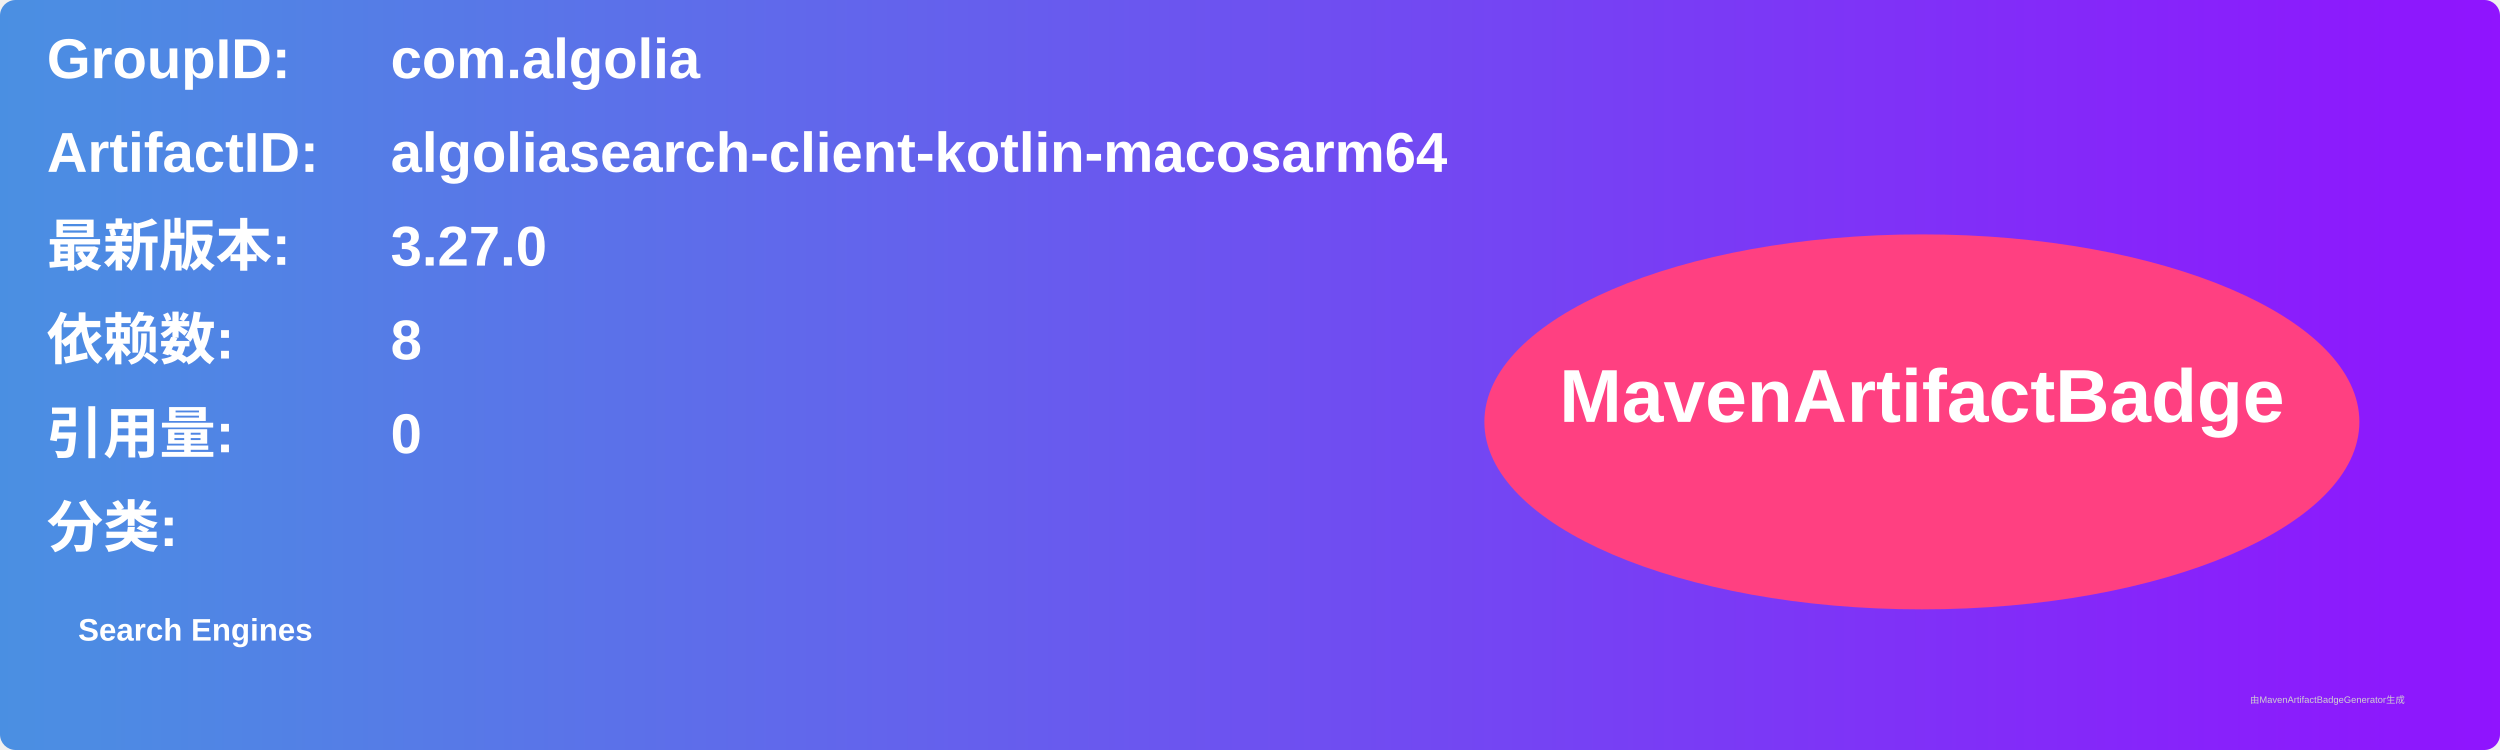
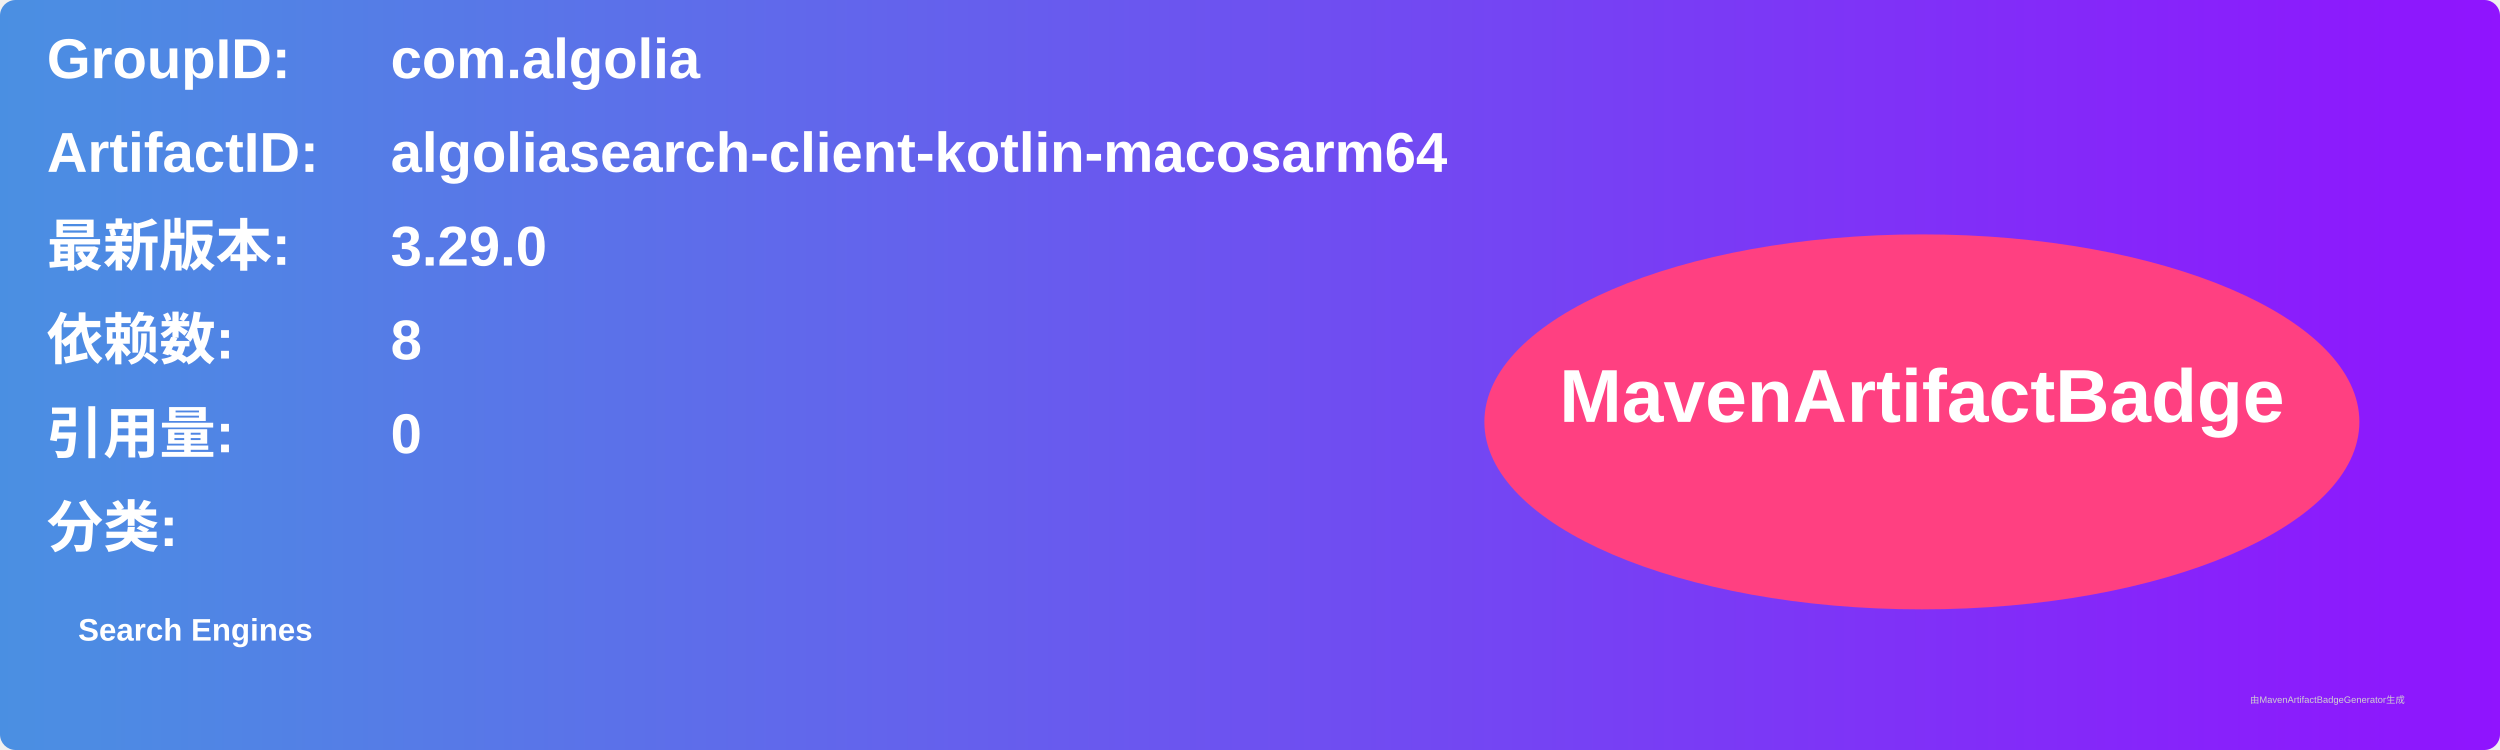
<svg xmlns="http://www.w3.org/2000/svg" width="800" height="240" viewBox="0 0 800 240">
  <linearGradient id="grad" x1="0%" y1="0%" x2="100%" y2="0%">
    <stop offset="0%" stop-color="#4a90e2" />
    <stop offset="100%" stop-color="#9013fe" />
  </linearGradient>
  <rect width="100%" height="100%" rx="5" ry="5" fill="url(#grad)" />
  <g transform="translate(15, 15)">
    <text x="0" y="10" font-family="Arial" font-size="18" fill="white" font-weight="bold" width="260">GroupID:</text>
    <text x="110" y="10" font-family="Arial" font-size="18" fill="white" font-weight="bold" width="460">com.algolia</text>
    <text x="0" y="40" font-family="Arial" font-size="18" fill="white" font-weight="bold" width="260">ArtifactID:</text>
    <text x="110" y="40" font-family="Arial" font-size="18" fill="white" font-weight="bold" width="460">algoliasearch-client-kotlin-macosarm64</text>
    <text x="0" y="70" font-family="Arial" font-size="18" fill="white" font-weight="bold">最新版本:</text>
    <text x="110" y="70" font-family="Arial" font-size="18" fill="white" font-weight="bold">
-       <tspan font-weight="bold">3.27.0</tspan>
+       <tspan font-weight="bold">3.29.0</tspan>
    </text>
    <text x="0" y="100" font-family="Arial" font-size="18" fill="white" font-weight="bold">依赖数: </text>
    <text x="110" y="100" font-family="Arial" font-size="18" fill="white">
      <tspan font-weight="bold">8</tspan>
    </text>
    <text x="0" y="130" font-family="Arial" font-size="18" fill="white" font-weight="bold">引用量: </text>
    <text x="110" y="130" font-family="Arial" font-size="18" fill="white">
      <tspan font-weight="bold">0</tspan>
    </text>
    <text x="0" y="160" font-family="Arial" font-size="18" fill="white" font-weight="bold">分类:</text>
    <text x="10" y="190" font-family="Arial" font-size="10" fill="white">
      <tspan font-weight="bold">Search Engines</tspan>
    </text>
    <ellipse cx="600" cy="120" rx="140" ry="60" fill="#ff4081" />
    <text x="600" y="120" text-anchor="middle" font-family="Arial" font-size="24" fill="white" font-weight="bold">MavenArtifactBadge</text>
  </g>
  <text x="720" y="225" font-family="Arial" font-size="3" fill="#d0d0d0">由MavenArtifactBadgeGenerator生成</text>
</svg>
